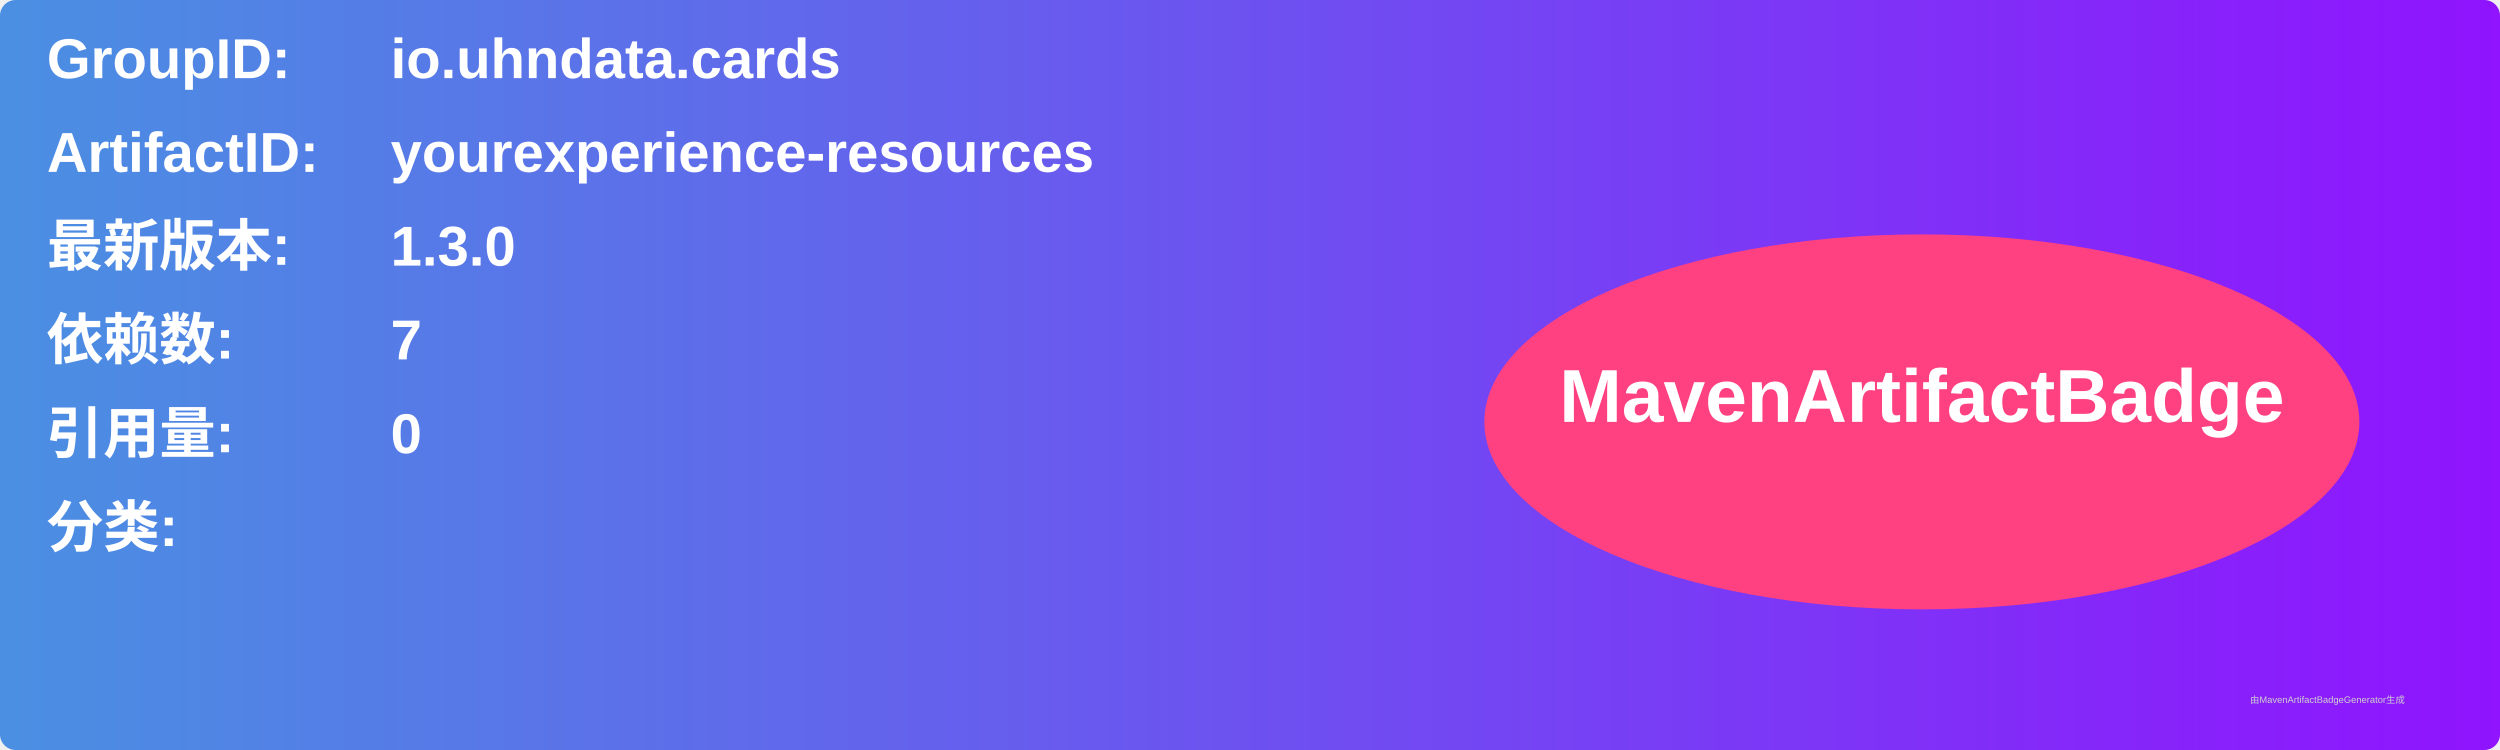
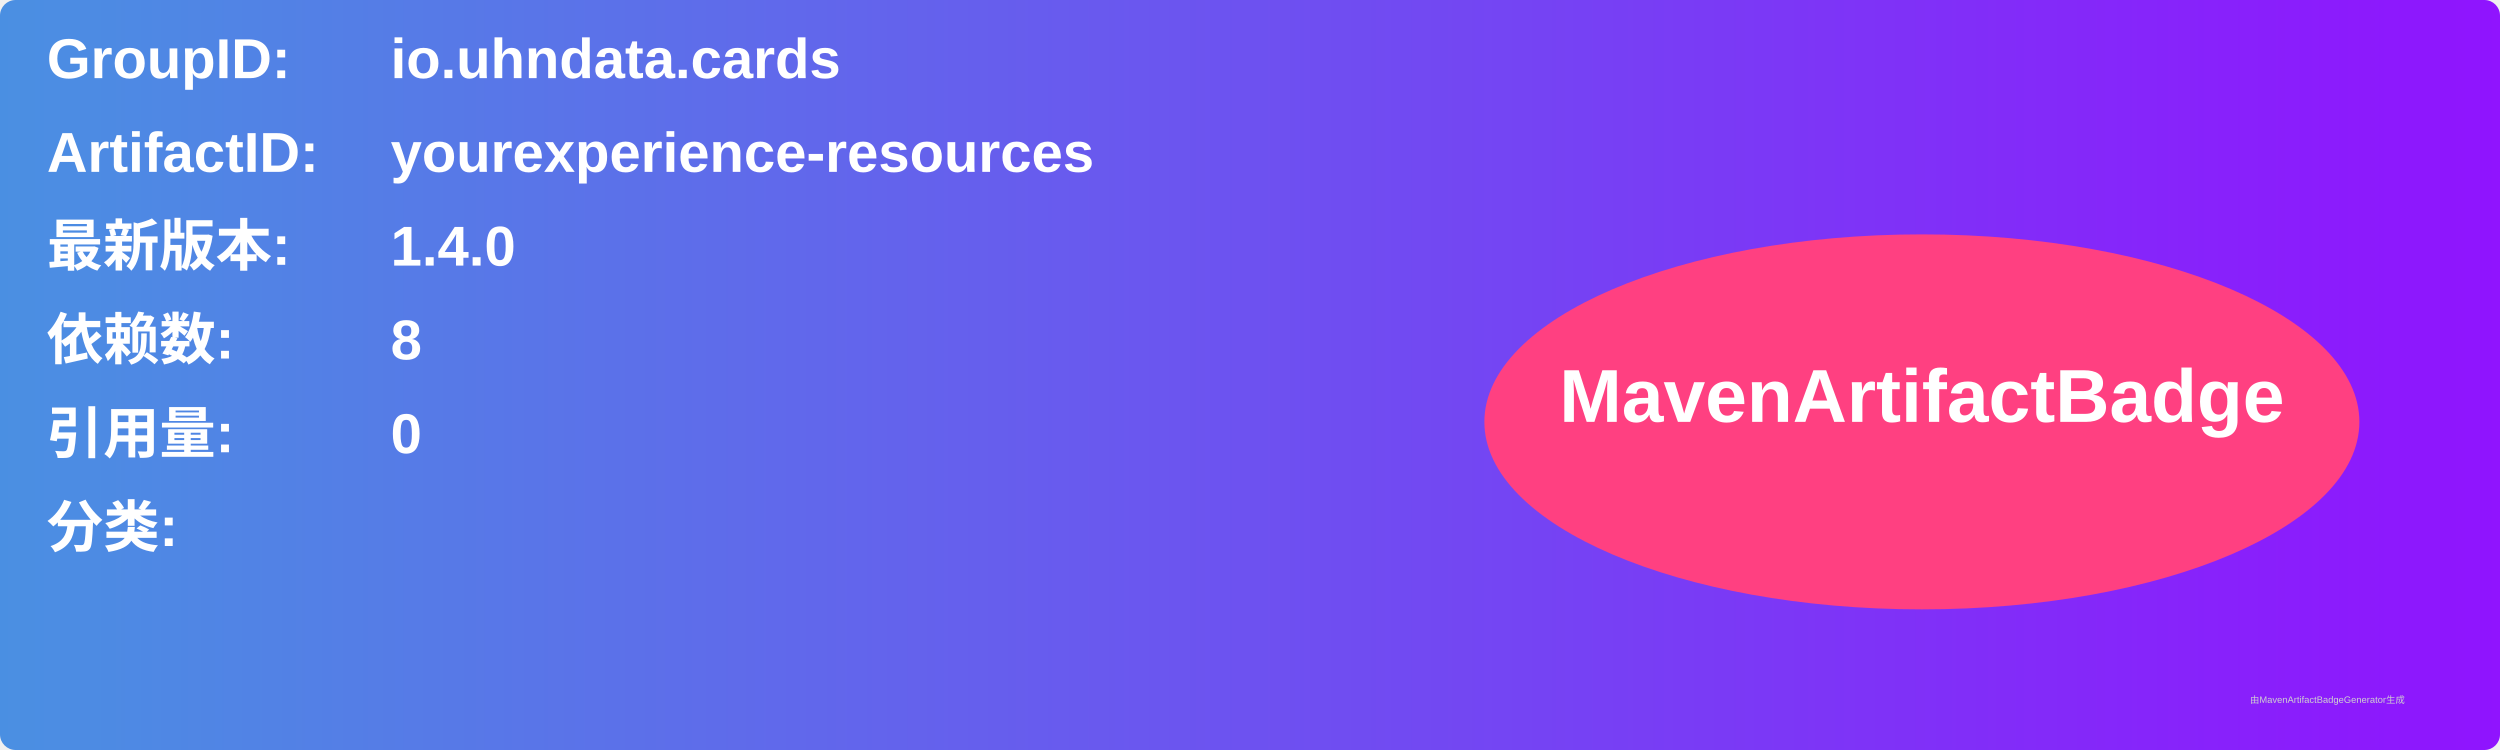
<svg xmlns="http://www.w3.org/2000/svg" width="800" height="240" viewBox="0 0 800 240">
  <linearGradient id="grad" x1="0%" y1="0%" x2="100%" y2="0%">
    <stop offset="0%" stop-color="#4a90e2" />
    <stop offset="100%" stop-color="#9013fe" />
  </linearGradient>
  <rect width="100%" height="100%" rx="5" ry="5" fill="url(#grad)" />
  <g transform="translate(15, 15)">
    <text x="0" y="10" font-family="Arial" font-size="18" fill="white" font-weight="bold" width="260">GroupID:</text>
    <text x="110" y="10" font-family="Arial" font-size="18" fill="white" font-weight="bold" width="460">io.uhndata.cards</text>
    <text x="0" y="40" font-family="Arial" font-size="18" fill="white" font-weight="bold" width="260">ArtifactID:</text>
    <text x="110" y="40" font-family="Arial" font-size="18" fill="white" font-weight="bold" width="460">yourexperience-resources</text>
    <text x="0" y="70" font-family="Arial" font-size="18" fill="white" font-weight="bold">最新版本:</text>
    <text x="110" y="70" font-family="Arial" font-size="18" fill="white" font-weight="bold">
-       <tspan font-weight="bold">1.3.0</tspan>
+       <tspan font-weight="bold">1.4.0</tspan>
    </text>
    <text x="0" y="100" font-family="Arial" font-size="18" fill="white" font-weight="bold">依赖数: </text>
    <text x="110" y="100" font-family="Arial" font-size="18" fill="white">
-       <tspan font-weight="bold">7</tspan>
+       <tspan font-weight="bold">8</tspan>
    </text>
    <text x="0" y="130" font-family="Arial" font-size="18" fill="white" font-weight="bold">引用量: </text>
    <text x="110" y="130" font-family="Arial" font-size="18" fill="white">
      <tspan font-weight="bold">0</tspan>
    </text>
    <text x="0" y="160" font-family="Arial" font-size="18" fill="white" font-weight="bold">分类:</text>
    <text x="10" y="190" font-family="Arial" font-size="10" fill="white">
      <tspan font-weight="bold" />
    </text>
    <ellipse cx="600" cy="120" rx="140" ry="60" fill="#ff4081" />
    <text x="600" y="120" text-anchor="middle" font-family="Arial" font-size="24" fill="white" font-weight="bold">MavenArtifactBadge</text>
  </g>
  <text x="720" y="225" font-family="Arial" font-size="3" fill="#d0d0d0">由MavenArtifactBadgeGenerator生成</text>
</svg>
